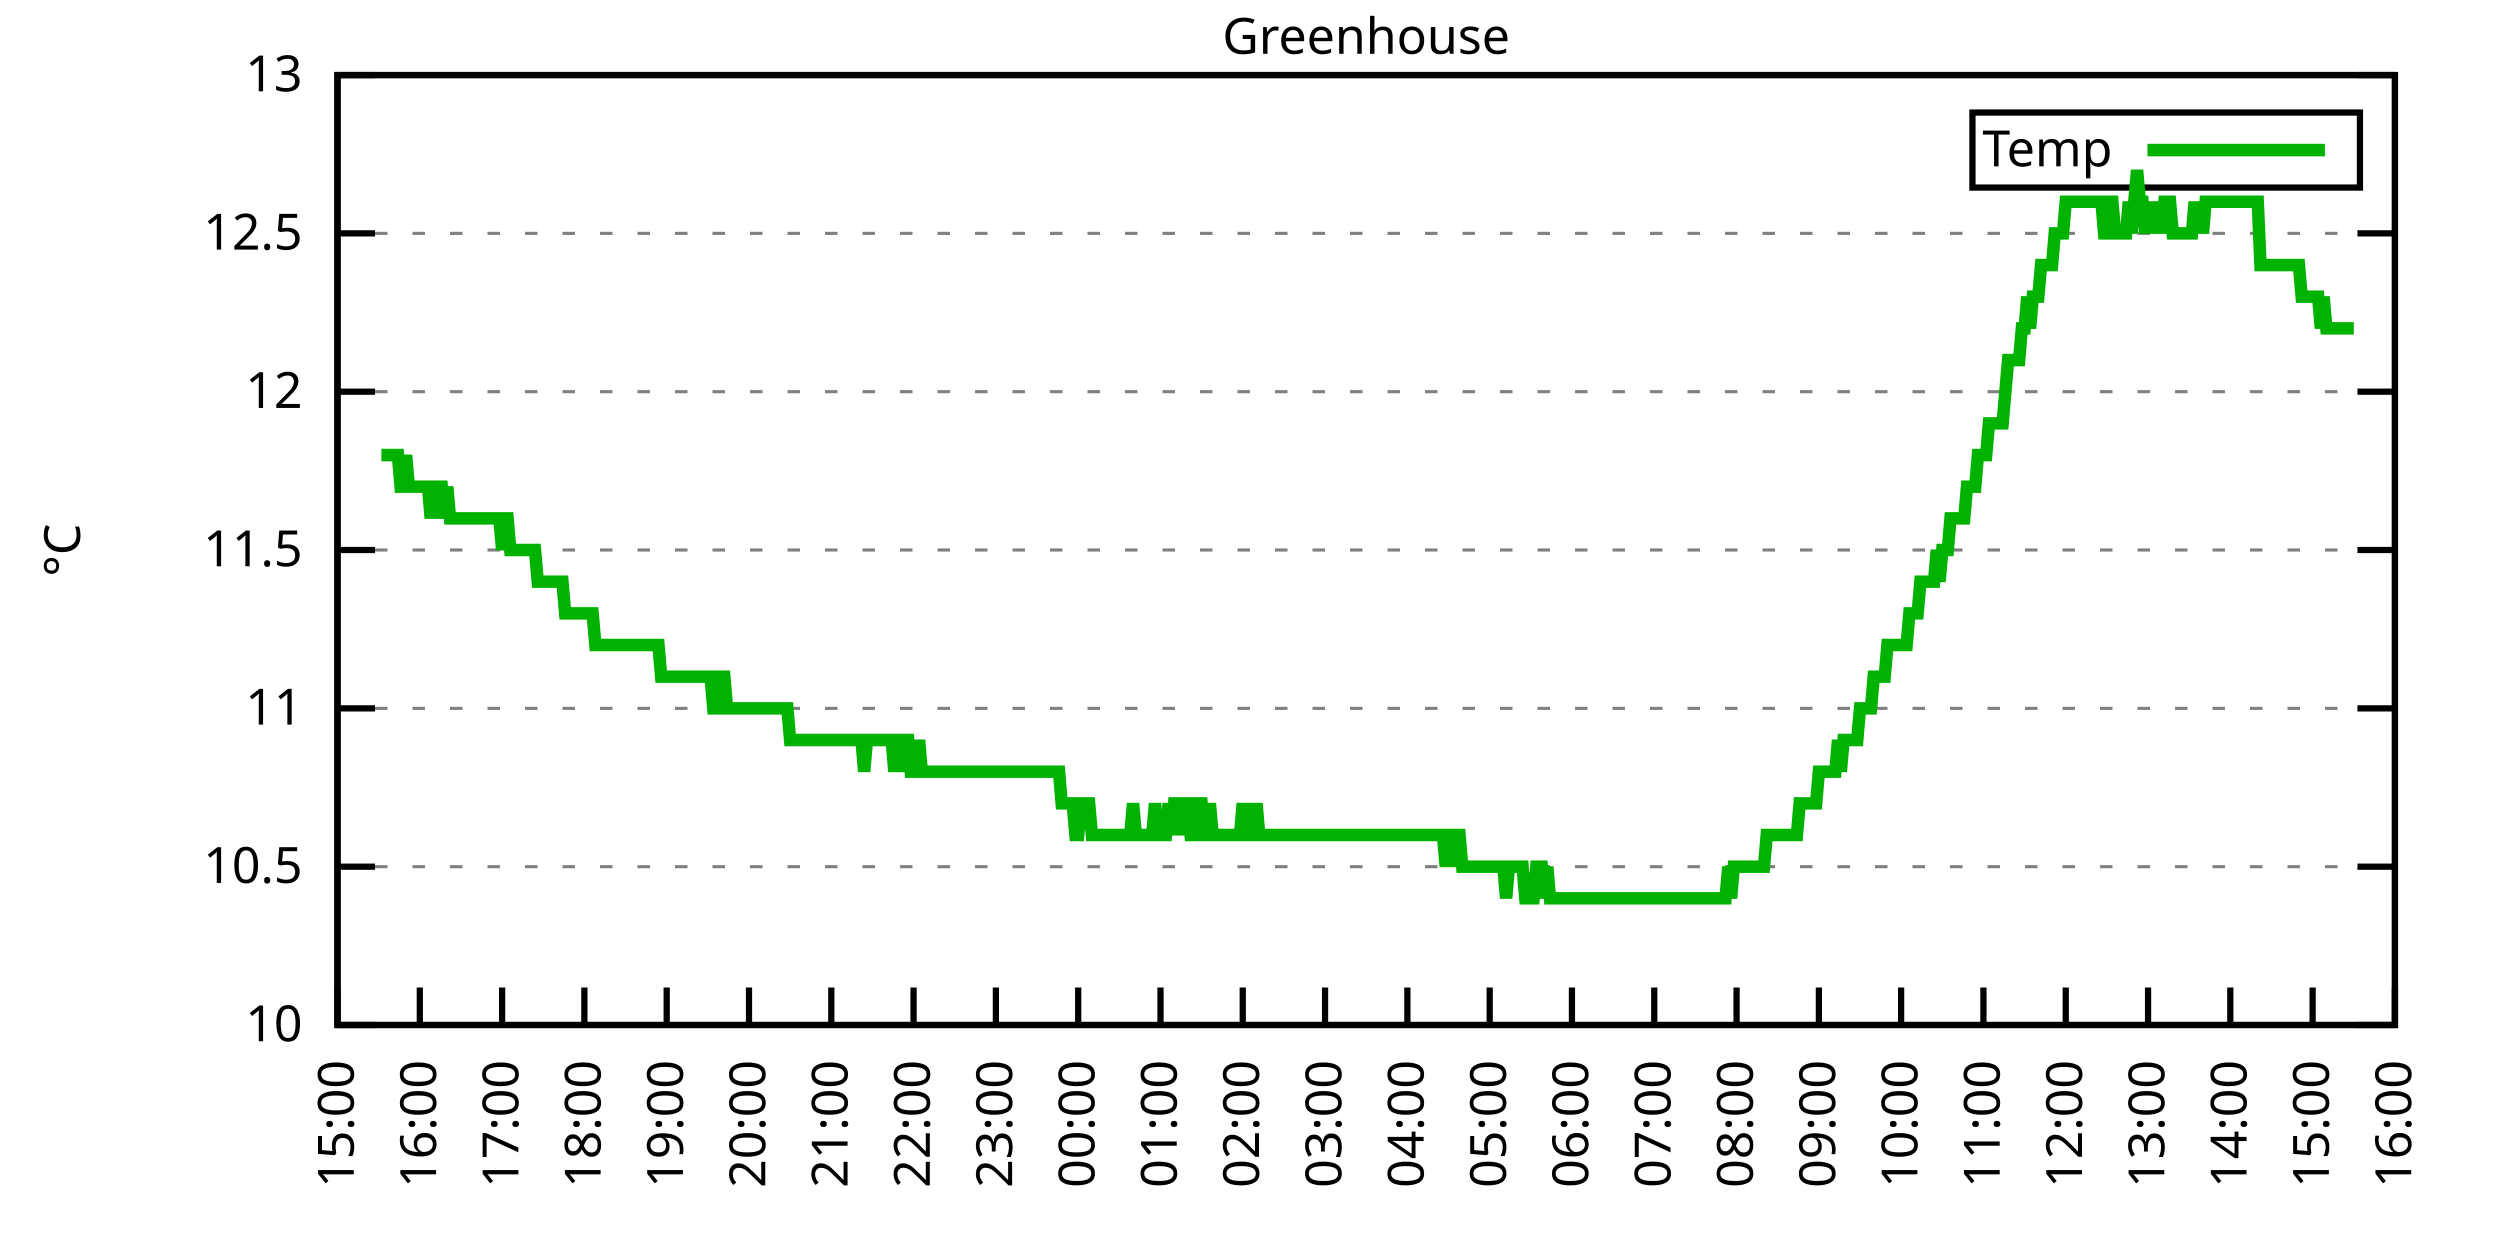
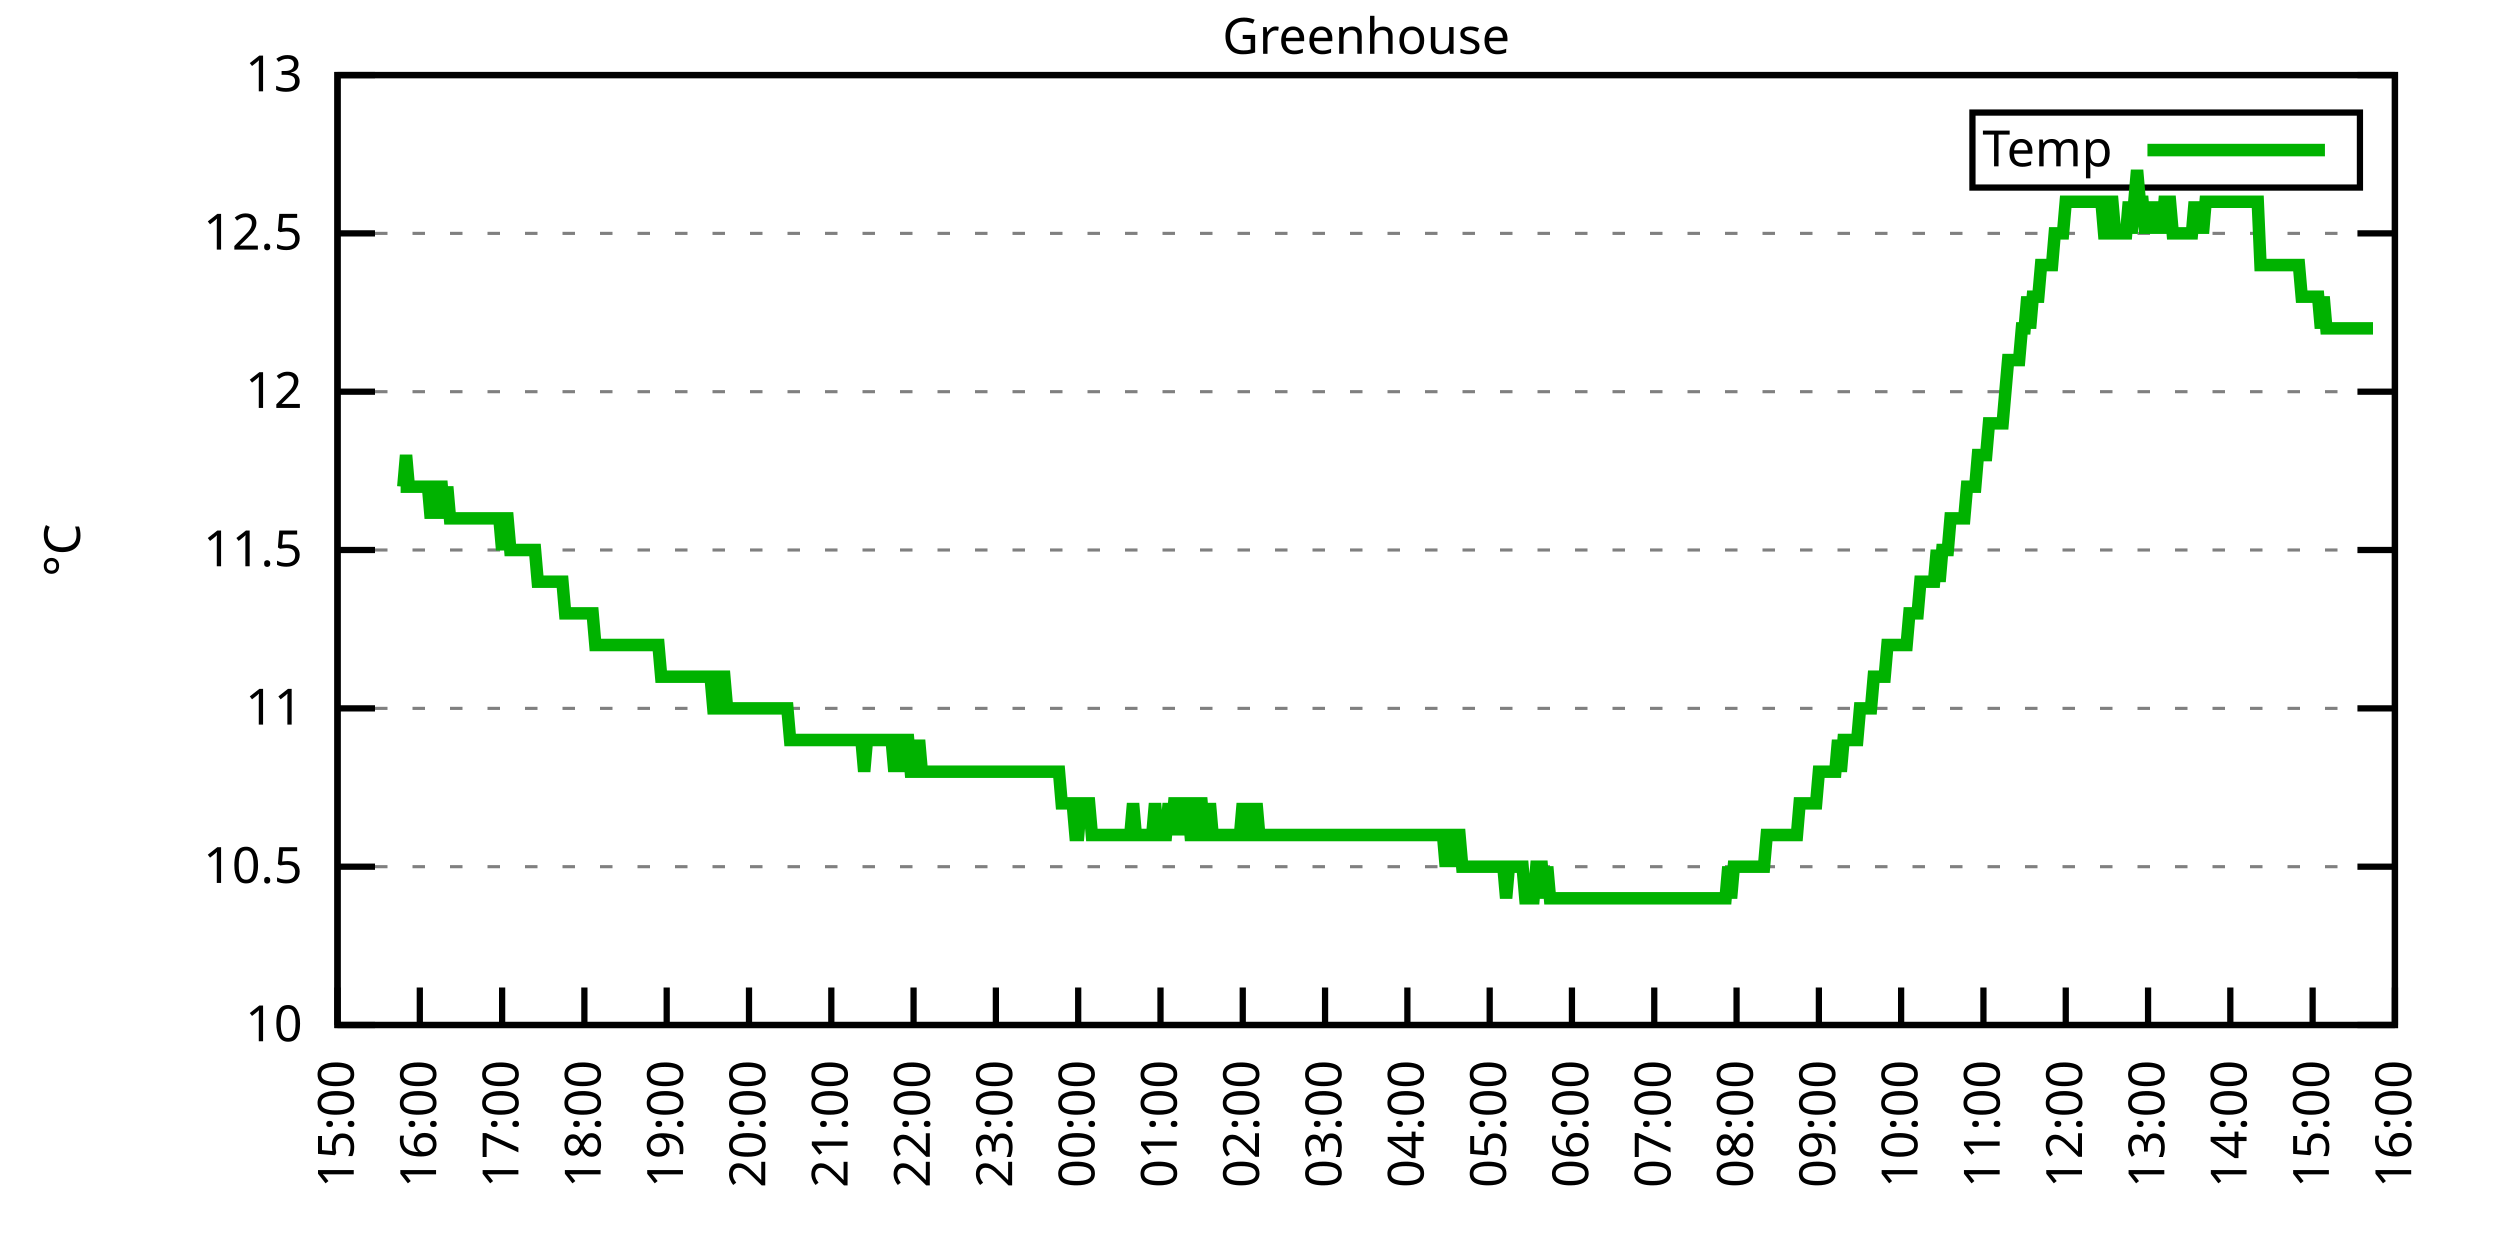
<svg xmlns="http://www.w3.org/2000/svg" xmlns:xlink="http://www.w3.org/1999/xlink" width="400" height="200" viewBox="0 0 400 200">
  <g id="gnuplot_canvas">
    <rect x="0" y="0" width="400" height="200" fill="none" />
    <defs>
      <circle id="gpDot" r="0.5" stroke-width="0.5" stroke="currentColor" />
      <path id="gpPt0" stroke-width="0.333" stroke="currentColor" d="M-1,0 h2 M0,-1 v2" />
      <path id="gpPt1" stroke-width="0.333" stroke="currentColor" d="M-1,-1 L1,1 M1,-1 L-1,1" />
      <path id="gpPt2" stroke-width="0.333" stroke="currentColor" d="M-1,0 L1,0 M0,-1 L0,1 M-1,-1 L1,1 M-1,1 L1,-1" />
      <rect id="gpPt3" stroke-width="0.333" stroke="currentColor" x="-1" y="-1" width="2" height="2" />
      <rect id="gpPt4" stroke-width="0.333" stroke="currentColor" fill="currentColor" x="-1" y="-1" width="2" height="2" />
      <circle id="gpPt5" stroke-width="0.333" stroke="currentColor" cx="0" cy="0" r="1" />
      <use xlink:href="#gpPt5" id="gpPt6" fill="currentColor" stroke="none" />
      <path id="gpPt7" stroke-width="0.333" stroke="currentColor" d="M0,-1.33 L-1.33,0.67 L1.33,0.67 z" />
      <use xlink:href="#gpPt7" id="gpPt8" fill="currentColor" stroke="none" />
      <use xlink:href="#gpPt7" id="gpPt9" stroke="currentColor" transform="rotate(180)" />
      <use xlink:href="#gpPt9" id="gpPt10" fill="currentColor" stroke="none" />
      <use xlink:href="#gpPt3" id="gpPt11" stroke="currentColor" transform="rotate(45)" />
      <use xlink:href="#gpPt11" id="gpPt12" fill="currentColor" stroke="none" />
      <path id="gpPt13" stroke-width="0.333" stroke="currentColor" d="M0,1.330 L1.265,0.411 L0.782,-1.067 L-0.782,-1.076 L-1.265,0.411 z" />
      <use xlink:href="#gpPt13" id="gpPt14" fill="currentColor" stroke="none" />
      <filter id="textbox" filterUnits="objectBoundingBox" x="0" y="0" height="1" width="1">
        <feFlood flood-color="white" flood-opacity="1" result="bgnd" />
        <feComposite in="SourceGraphic" in2="bgnd" operator="atop" />
      </filter>
      <filter id="greybox" filterUnits="objectBoundingBox" x="0" y="0" height="1" width="1">
        <feFlood flood-color="lightgrey" flood-opacity="1" result="grey" />
        <feComposite in="SourceGraphic" in2="grey" operator="atop" />
      </filter>
    </defs>
    <g fill="none" color="white" stroke="currentColor" stroke-width="1.00" stroke-linecap="butt" stroke-linejoin="miter">
</g>
    <g fill="none" color="black" stroke="currentColor" stroke-width="1.00" stroke-linecap="butt" stroke-linejoin="miter">
      <g stroke="none" shape-rendering="crispEdges">
        <polygon fill="rgb(255, 255, 255)" points="54.00,164.00 383.18,164.00 383.18,12.02 54.00,12.02 " />
      </g>
    </g>
    <g fill="none" color="black" stroke="currentColor" stroke-width="1.00" stroke-linecap="butt" stroke-linejoin="miter">
</g>
    <g fill="none" color="black" stroke="black" stroke-width="0.50" stroke-linecap="butt" stroke-linejoin="miter">
</g>
    <g fill="none" color="gray" stroke="currentColor" stroke-width="0.50" stroke-linecap="butt" stroke-linejoin="miter">
      <path stroke="gray" stroke-dasharray="2,4" class="gridline" d="M54.00,164.00 L383.19,164.00  " />
    </g>
    <g fill="none" color="gray" stroke="gray" stroke-width="1.00" stroke-linecap="butt" stroke-linejoin="miter">
</g>
    <g fill="none" color="black" stroke="currentColor" stroke-width="1.00" stroke-linecap="butt" stroke-linejoin="miter">
      <path stroke="black" d="M54.00,164.00 L60.00,164.00 M383.19,164.00 L377.19,164.00  " />
      <g transform="translate(48.40,166.60)" stroke="none" fill="black" font-family="Sans" font-size="8.00" text-anchor="end">
        <text>
          <tspan font-family="Sans"> 10</tspan>
        </text>
      </g>
    </g>
    <g fill="none" color="black" stroke="currentColor" stroke-width="1.00" stroke-linecap="butt" stroke-linejoin="miter">
</g>
    <g fill="none" color="black" stroke="black" stroke-width="0.50" stroke-linecap="butt" stroke-linejoin="miter">
</g>
    <g fill="none" color="gray" stroke="currentColor" stroke-width="0.50" stroke-linecap="butt" stroke-linejoin="miter">
      <path stroke="gray" stroke-dasharray="2,4" class="gridline" d="M54.00,138.67 L383.19,138.67  " />
    </g>
    <g fill="none" color="gray" stroke="gray" stroke-width="1.00" stroke-linecap="butt" stroke-linejoin="miter">
</g>
    <g fill="none" color="black" stroke="currentColor" stroke-width="1.00" stroke-linecap="butt" stroke-linejoin="miter">
      <path stroke="black" d="M54.00,138.67 L60.00,138.67 M383.19,138.67 L377.19,138.67  " />
      <g transform="translate(48.40,141.27)" stroke="none" fill="black" font-family="Sans" font-size="8.00" text-anchor="end">
        <text>
          <tspan font-family="Sans"> 10.5</tspan>
        </text>
      </g>
    </g>
    <g fill="none" color="black" stroke="currentColor" stroke-width="1.00" stroke-linecap="butt" stroke-linejoin="miter">
</g>
    <g fill="none" color="black" stroke="black" stroke-width="0.50" stroke-linecap="butt" stroke-linejoin="miter">
</g>
    <g fill="none" color="gray" stroke="currentColor" stroke-width="0.50" stroke-linecap="butt" stroke-linejoin="miter">
      <path stroke="gray" stroke-dasharray="2,4" class="gridline" d="M54.00,113.34 L383.19,113.34  " />
    </g>
    <g fill="none" color="gray" stroke="gray" stroke-width="1.00" stroke-linecap="butt" stroke-linejoin="miter">
</g>
    <g fill="none" color="black" stroke="currentColor" stroke-width="1.00" stroke-linecap="butt" stroke-linejoin="miter">
      <path stroke="black" d="M54.00,113.34 L60.00,113.34 M383.19,113.34 L377.19,113.34  " />
      <g transform="translate(48.40,115.94)" stroke="none" fill="black" font-family="Sans" font-size="8.00" text-anchor="end">
        <text>
          <tspan font-family="Sans"> 11</tspan>
        </text>
      </g>
    </g>
    <g fill="none" color="black" stroke="currentColor" stroke-width="1.00" stroke-linecap="butt" stroke-linejoin="miter">
</g>
    <g fill="none" color="black" stroke="black" stroke-width="0.50" stroke-linecap="butt" stroke-linejoin="miter">
</g>
    <g fill="none" color="gray" stroke="currentColor" stroke-width="0.50" stroke-linecap="butt" stroke-linejoin="miter">
      <path stroke="gray" stroke-dasharray="2,4" class="gridline" d="M54.00,88.00 L383.19,88.00  " />
    </g>
    <g fill="none" color="gray" stroke="gray" stroke-width="1.00" stroke-linecap="butt" stroke-linejoin="miter">
</g>
    <g fill="none" color="black" stroke="currentColor" stroke-width="1.00" stroke-linecap="butt" stroke-linejoin="miter">
      <path stroke="black" d="M54.00,88.00 L60.00,88.00 M383.19,88.00 L377.19,88.00  " />
      <g transform="translate(48.40,90.60)" stroke="none" fill="black" font-family="Sans" font-size="8.00" text-anchor="end">
        <text>
          <tspan font-family="Sans"> 11.5</tspan>
        </text>
      </g>
    </g>
    <g fill="none" color="black" stroke="currentColor" stroke-width="1.00" stroke-linecap="butt" stroke-linejoin="miter">
</g>
    <g fill="none" color="black" stroke="black" stroke-width="0.50" stroke-linecap="butt" stroke-linejoin="miter">
</g>
    <g fill="none" color="gray" stroke="currentColor" stroke-width="0.50" stroke-linecap="butt" stroke-linejoin="miter">
      <path stroke="gray" stroke-dasharray="2,4" class="gridline" d="M54.00,62.67 L383.19,62.67  " />
    </g>
    <g fill="none" color="gray" stroke="gray" stroke-width="1.00" stroke-linecap="butt" stroke-linejoin="miter">
</g>
    <g fill="none" color="black" stroke="currentColor" stroke-width="1.00" stroke-linecap="butt" stroke-linejoin="miter">
      <path stroke="black" d="M54.00,62.67 L60.00,62.67 M383.19,62.67 L377.19,62.67  " />
      <g transform="translate(48.40,65.27)" stroke="none" fill="black" font-family="Sans" font-size="8.00" text-anchor="end">
        <text>
          <tspan font-family="Sans"> 12</tspan>
        </text>
      </g>
    </g>
    <g fill="none" color="black" stroke="currentColor" stroke-width="1.00" stroke-linecap="butt" stroke-linejoin="miter">
</g>
    <g fill="none" color="black" stroke="black" stroke-width="0.50" stroke-linecap="butt" stroke-linejoin="miter">
</g>
    <g fill="none" color="gray" stroke="currentColor" stroke-width="0.50" stroke-linecap="butt" stroke-linejoin="miter">
      <path stroke="gray" stroke-dasharray="2,4" class="gridline" d="M54.00,37.34 L383.19,37.34  " />
    </g>
    <g fill="none" color="gray" stroke="gray" stroke-width="1.00" stroke-linecap="butt" stroke-linejoin="miter">
</g>
    <g fill="none" color="black" stroke="currentColor" stroke-width="1.00" stroke-linecap="butt" stroke-linejoin="miter">
      <path stroke="black" d="M54.00,37.34 L60.00,37.34 M383.19,37.34 L377.19,37.34  " />
      <g transform="translate(48.40,39.94)" stroke="none" fill="black" font-family="Sans" font-size="8.00" text-anchor="end">
        <text>
          <tspan font-family="Sans"> 12.5</tspan>
        </text>
      </g>
    </g>
    <g fill="none" color="black" stroke="currentColor" stroke-width="1.00" stroke-linecap="butt" stroke-linejoin="miter">
</g>
    <g fill="none" color="black" stroke="black" stroke-width="0.50" stroke-linecap="butt" stroke-linejoin="miter">
</g>
    <g fill="none" color="gray" stroke="currentColor" stroke-width="0.50" stroke-linecap="butt" stroke-linejoin="miter">
      <path stroke="gray" stroke-dasharray="2,4" class="gridline" d="M54.00,12.01 L383.19,12.01  " />
    </g>
    <g fill="none" color="gray" stroke="gray" stroke-width="1.00" stroke-linecap="butt" stroke-linejoin="miter">
</g>
    <g fill="none" color="black" stroke="currentColor" stroke-width="1.00" stroke-linecap="butt" stroke-linejoin="miter">
      <path stroke="black" d="M54.00,12.01 L60.00,12.01 M383.19,12.01 L377.19,12.01  " />
      <g transform="translate(48.40,14.61)" stroke="none" fill="black" font-family="Sans" font-size="8.00" text-anchor="end">
        <text>
          <tspan font-family="Sans"> 13</tspan>
        </text>
      </g>
    </g>
    <g fill="none" color="black" stroke="currentColor" stroke-width="1.00" stroke-linecap="butt" stroke-linejoin="miter">
      <path stroke="black" d="M54.00,164.00 L54.00,158.00  " />
      <g transform="translate(56.60,169.60) rotate(270.00)" stroke="none" fill="black" font-family="Sans" font-size="8.00" text-anchor="end">
        <text>
          <tspan font-family="Sans">15:00</tspan>
        </text>
      </g>
    </g>
    <g fill="none" color="black" stroke="currentColor" stroke-width="1.00" stroke-linecap="butt" stroke-linejoin="miter">
      <path stroke="black" d="M67.17,164.00 L67.17,158.00  " />
      <g transform="translate(69.77,169.60) rotate(270.00)" stroke="none" fill="black" font-family="Sans" font-size="8.00" text-anchor="end">
        <text>
          <tspan font-family="Sans">16:00</tspan>
        </text>
      </g>
    </g>
    <g fill="none" color="black" stroke="currentColor" stroke-width="1.00" stroke-linecap="butt" stroke-linejoin="miter">
      <path stroke="black" d="M80.34,164.00 L80.34,158.00  " />
      <g transform="translate(82.94,169.60) rotate(270.00)" stroke="none" fill="black" font-family="Sans" font-size="8.00" text-anchor="end">
        <text>
          <tspan font-family="Sans">17:00</tspan>
        </text>
      </g>
    </g>
    <g fill="none" color="black" stroke="currentColor" stroke-width="1.00" stroke-linecap="butt" stroke-linejoin="miter">
      <path stroke="black" d="M93.50,164.00 L93.50,158.00  " />
      <g transform="translate(96.10,169.60) rotate(270.00)" stroke="none" fill="black" font-family="Sans" font-size="8.00" text-anchor="end">
        <text>
          <tspan font-family="Sans">18:00</tspan>
        </text>
      </g>
    </g>
    <g fill="none" color="black" stroke="currentColor" stroke-width="1.00" stroke-linecap="butt" stroke-linejoin="miter">
      <path stroke="black" d="M106.67,164.00 L106.67,158.00  " />
      <g transform="translate(109.27,169.60) rotate(270.00)" stroke="none" fill="black" font-family="Sans" font-size="8.00" text-anchor="end">
        <text>
          <tspan font-family="Sans">19:00</tspan>
        </text>
      </g>
    </g>
    <g fill="none" color="black" stroke="currentColor" stroke-width="1.00" stroke-linecap="butt" stroke-linejoin="miter">
      <path stroke="black" d="M119.84,164.00 L119.84,158.00  " />
      <g transform="translate(122.44,169.60) rotate(270.00)" stroke="none" fill="black" font-family="Sans" font-size="8.00" text-anchor="end">
        <text>
          <tspan font-family="Sans">20:00</tspan>
        </text>
      </g>
    </g>
    <g fill="none" color="black" stroke="currentColor" stroke-width="1.00" stroke-linecap="butt" stroke-linejoin="miter">
      <path stroke="black" d="M133.01,164.00 L133.01,158.00  " />
      <g transform="translate(135.61,169.60) rotate(270.00)" stroke="none" fill="black" font-family="Sans" font-size="8.00" text-anchor="end">
        <text>
          <tspan font-family="Sans">21:00</tspan>
        </text>
      </g>
    </g>
    <g fill="none" color="black" stroke="currentColor" stroke-width="1.00" stroke-linecap="butt" stroke-linejoin="miter">
      <path stroke="black" d="M146.17,164.00 L146.17,158.00  " />
      <g transform="translate(148.77,169.60) rotate(270.00)" stroke="none" fill="black" font-family="Sans" font-size="8.00" text-anchor="end">
        <text>
          <tspan font-family="Sans">22:00</tspan>
        </text>
      </g>
    </g>
    <g fill="none" color="black" stroke="currentColor" stroke-width="1.00" stroke-linecap="butt" stroke-linejoin="miter">
      <path stroke="black" d="M159.34,164.00 L159.34,158.00  " />
      <g transform="translate(161.94,169.60) rotate(270.00)" stroke="none" fill="black" font-family="Sans" font-size="8.00" text-anchor="end">
        <text>
          <tspan font-family="Sans">23:00</tspan>
        </text>
      </g>
    </g>
    <g fill="none" color="black" stroke="currentColor" stroke-width="1.00" stroke-linecap="butt" stroke-linejoin="miter">
      <path stroke="black" d="M172.51,164.00 L172.51,158.00  " />
      <g transform="translate(175.11,169.60) rotate(270.00)" stroke="none" fill="black" font-family="Sans" font-size="8.00" text-anchor="end">
        <text>
          <tspan font-family="Sans">00:00</tspan>
        </text>
      </g>
    </g>
    <g fill="none" color="black" stroke="currentColor" stroke-width="1.00" stroke-linecap="butt" stroke-linejoin="miter">
      <path stroke="black" d="M185.68,164.00 L185.68,158.00  " />
      <g transform="translate(188.28,169.60) rotate(270.00)" stroke="none" fill="black" font-family="Sans" font-size="8.00" text-anchor="end">
        <text>
          <tspan font-family="Sans">01:00</tspan>
        </text>
      </g>
    </g>
    <g fill="none" color="black" stroke="currentColor" stroke-width="1.00" stroke-linecap="butt" stroke-linejoin="miter">
      <path stroke="black" d="M198.84,164.00 L198.84,158.00  " />
      <g transform="translate(201.44,169.60) rotate(270.00)" stroke="none" fill="black" font-family="Sans" font-size="8.00" text-anchor="end">
        <text>
          <tspan font-family="Sans">02:00</tspan>
        </text>
      </g>
    </g>
    <g fill="none" color="black" stroke="currentColor" stroke-width="1.00" stroke-linecap="butt" stroke-linejoin="miter">
      <path stroke="black" d="M212.01,164.00 L212.01,158.00  " />
      <g transform="translate(214.61,169.60) rotate(270.00)" stroke="none" fill="black" font-family="Sans" font-size="8.00" text-anchor="end">
        <text>
          <tspan font-family="Sans">03:00</tspan>
        </text>
      </g>
    </g>
    <g fill="none" color="black" stroke="currentColor" stroke-width="1.00" stroke-linecap="butt" stroke-linejoin="miter">
      <path stroke="black" d="M225.18,164.00 L225.18,158.00  " />
      <g transform="translate(227.78,169.60) rotate(270.00)" stroke="none" fill="black" font-family="Sans" font-size="8.00" text-anchor="end">
        <text>
          <tspan font-family="Sans">04:00</tspan>
        </text>
      </g>
    </g>
    <g fill="none" color="black" stroke="currentColor" stroke-width="1.00" stroke-linecap="butt" stroke-linejoin="miter">
      <path stroke="black" d="M238.35,164.00 L238.35,158.00  " />
      <g transform="translate(240.95,169.60) rotate(270.00)" stroke="none" fill="black" font-family="Sans" font-size="8.00" text-anchor="end">
        <text>
          <tspan font-family="Sans">05:00</tspan>
        </text>
      </g>
    </g>
    <g fill="none" color="black" stroke="currentColor" stroke-width="1.00" stroke-linecap="butt" stroke-linejoin="miter">
      <path stroke="black" d="M251.51,164.00 L251.51,158.00  " />
      <g transform="translate(254.11,169.60) rotate(270.00)" stroke="none" fill="black" font-family="Sans" font-size="8.00" text-anchor="end">
        <text>
          <tspan font-family="Sans">06:00</tspan>
        </text>
      </g>
    </g>
    <g fill="none" color="black" stroke="currentColor" stroke-width="1.00" stroke-linecap="butt" stroke-linejoin="miter">
      <path stroke="black" d="M264.68,164.00 L264.68,158.00  " />
      <g transform="translate(267.28,169.60) rotate(270.00)" stroke="none" fill="black" font-family="Sans" font-size="8.00" text-anchor="end">
        <text>
          <tspan font-family="Sans">07:00</tspan>
        </text>
      </g>
    </g>
    <g fill="none" color="black" stroke="currentColor" stroke-width="1.00" stroke-linecap="butt" stroke-linejoin="miter">
      <path stroke="black" d="M277.85,164.00 L277.85,158.00  " />
      <g transform="translate(280.45,169.60) rotate(270.00)" stroke="none" fill="black" font-family="Sans" font-size="8.00" text-anchor="end">
        <text>
          <tspan font-family="Sans">08:00</tspan>
        </text>
      </g>
    </g>
    <g fill="none" color="black" stroke="currentColor" stroke-width="1.00" stroke-linecap="butt" stroke-linejoin="miter">
      <path stroke="black" d="M291.02,164.00 L291.02,158.00  " />
      <g transform="translate(293.62,169.60) rotate(270.00)" stroke="none" fill="black" font-family="Sans" font-size="8.00" text-anchor="end">
        <text>
          <tspan font-family="Sans">09:00</tspan>
        </text>
      </g>
    </g>
    <g fill="none" color="black" stroke="currentColor" stroke-width="1.00" stroke-linecap="butt" stroke-linejoin="miter">
      <path stroke="black" d="M304.18,164.00 L304.18,158.00  " />
      <g transform="translate(306.78,169.60) rotate(270.00)" stroke="none" fill="black" font-family="Sans" font-size="8.00" text-anchor="end">
        <text>
          <tspan font-family="Sans">10:00</tspan>
        </text>
      </g>
    </g>
    <g fill="none" color="black" stroke="currentColor" stroke-width="1.00" stroke-linecap="butt" stroke-linejoin="miter">
      <path stroke="black" d="M317.35,164.00 L317.35,158.00  " />
      <g transform="translate(319.95,169.60) rotate(270.00)" stroke="none" fill="black" font-family="Sans" font-size="8.00" text-anchor="end">
        <text>
          <tspan font-family="Sans">11:00</tspan>
        </text>
      </g>
    </g>
    <g fill="none" color="black" stroke="currentColor" stroke-width="1.00" stroke-linecap="butt" stroke-linejoin="miter">
      <path stroke="black" d="M330.52,164.00 L330.52,158.00  " />
      <g transform="translate(333.12,169.60) rotate(270.00)" stroke="none" fill="black" font-family="Sans" font-size="8.00" text-anchor="end">
        <text>
          <tspan font-family="Sans">12:00</tspan>
        </text>
      </g>
    </g>
    <g fill="none" color="black" stroke="currentColor" stroke-width="1.00" stroke-linecap="butt" stroke-linejoin="miter">
      <path stroke="black" d="M343.69,164.00 L343.69,158.00  " />
      <g transform="translate(346.29,169.60) rotate(270.00)" stroke="none" fill="black" font-family="Sans" font-size="8.00" text-anchor="end">
        <text>
          <tspan font-family="Sans">13:00</tspan>
        </text>
      </g>
    </g>
    <g fill="none" color="black" stroke="currentColor" stroke-width="1.00" stroke-linecap="butt" stroke-linejoin="miter">
      <path stroke="black" d="M356.85,164.00 L356.85,158.00  " />
      <g transform="translate(359.45,169.60) rotate(270.00)" stroke="none" fill="black" font-family="Sans" font-size="8.00" text-anchor="end">
        <text>
          <tspan font-family="Sans">14:00</tspan>
        </text>
      </g>
    </g>
    <g fill="none" color="black" stroke="currentColor" stroke-width="1.00" stroke-linecap="butt" stroke-linejoin="miter">
      <path stroke="black" d="M370.02,164.00 L370.02,158.00  " />
      <g transform="translate(372.62,169.60) rotate(270.00)" stroke="none" fill="black" font-family="Sans" font-size="8.00" text-anchor="end">
        <text>
          <tspan font-family="Sans">15:00</tspan>
        </text>
      </g>
    </g>
    <g fill="none" color="black" stroke="currentColor" stroke-width="1.00" stroke-linecap="butt" stroke-linejoin="miter">
      <path stroke="black" d="M383.19,164.00 L383.19,158.00  " />
      <g transform="translate(385.79,169.60) rotate(270.00)" stroke="none" fill="black" font-family="Sans" font-size="8.00" text-anchor="end">
        <text>
          <tspan font-family="Sans">16:00</tspan>
        </text>
      </g>
    </g>
    <g fill="none" color="black" stroke="currentColor" stroke-width="1.00" stroke-linecap="butt" stroke-linejoin="miter">
</g>
    <g fill="none" color="black" stroke="currentColor" stroke-width="1.00" stroke-linecap="butt" stroke-linejoin="miter">
      <path stroke="black" d="M54.00,12.01 L54.00,164.00 L383.19,164.00 L383.19,12.01 L54.00,12.01 Z  " />
    </g>
    <g fill="none" color="black" stroke="currentColor" stroke-width="1.00" stroke-linecap="butt" stroke-linejoin="miter">
</g>
    <g fill="none" color="black" stroke="currentColor" stroke-width="1.00" stroke-linecap="butt" stroke-linejoin="miter">
      <path stroke="black" d="M315.59,30.01 L315.59,18.01 L377.59,18.01 L377.59,30.01 L315.59,30.01 Z  " />
    </g>
    <g id="Greenhouse_plot_1">
      <g fill="none" color="white" stroke="black" stroke-width="2.00" stroke-linecap="butt" stroke-linejoin="miter">
</g>
      <g fill="none" color="black" stroke="currentColor" stroke-width="2.00" stroke-linecap="butt" stroke-linejoin="miter">
        <g transform="translate(337.99,26.61)" stroke="none" fill="black" font-family="Sans" font-size="8.00" text-anchor="end">
          <text>
            <tspan font-family="Sans">Temp</tspan>
          </text>
        </g>
      </g>
      <g fill="none" color="black" stroke="currentColor" stroke-width="2.00" stroke-linecap="butt" stroke-linejoin="miter">
-         <path stroke="rgb(  0, 178,   0)" d="M343.59,24.01 L371.99,24.01 M61.02,72.81 L61.46,72.81 L61.90,72.81 L62.34,72.81 L62.78,72.81 L63.22,72.81   L63.66,72.81 L64.10,77.87 L64.53,77.87 L64.97,72.81 L65.41,77.87 L65.85,77.87 L66.29,77.87 L66.73,77.87   L67.17,77.87 L67.61,77.87 L68.05,77.87 L68.48,77.87 L68.92,82.94 L69.36,77.87 L69.80,82.94 L70.24,77.87   L70.68,77.87 L71.12,82.94 L71.56,77.87 L72.00,82.94 L72.43,82.94 L72.87,82.94 L73.31,82.94 L73.75,82.94   L74.19,82.94 L74.63,82.94 L75.07,82.94 L75.51,82.94 L75.95,82.94 L76.38,82.94 L76.82,82.94 L77.26,82.94   L77.70,82.94 L78.14,82.94 L78.58,82.94 L79.02,82.94 L79.46,82.94 L79.90,82.94 L80.34,88.00 L80.77,82.94   L81.21,82.94 L81.65,88.00 L82.09,88.00 L82.53,88.00 L82.97,88.00 L83.41,88.00 L83.85,88.00 L84.29,88.00   L84.72,88.00 L85.16,88.00 L85.60,88.00 L86.04,93.07 L86.48,93.07 L86.92,93.07 L87.36,93.07 L87.80,93.07   L88.24,93.07 L88.67,93.07 L89.11,93.07 L89.55,93.07 L89.99,93.07 L90.43,98.14 L90.87,98.14 L91.31,98.14   L91.75,98.14 L92.19,98.14 L92.62,98.14 L93.06,98.14 L93.50,98.14 L93.94,98.14 L94.38,98.14 L94.82,98.14   L95.26,103.20 L95.70,103.20 L96.14,103.20 L96.58,103.20 L97.01,103.20 L97.45,103.20 L97.89,103.20 L98.33,103.20   L98.77,103.20 L99.21,103.20 L99.65,103.20 L100.09,103.20 L100.53,103.20 L100.96,103.20 L101.40,103.20 L101.84,103.20   L102.28,103.20 L102.72,103.20 L103.16,103.20 L103.60,103.20 L104.04,103.20 L104.48,103.20 L104.91,103.20 L105.35,103.20   L105.79,108.27 L106.23,108.27 L106.67,108.27 L107.11,108.27 L107.55,108.27 L107.99,108.27 L108.43,108.27 L108.87,108.27   L109.30,108.27 L109.74,108.27 L110.18,108.27 L110.62,108.27 L111.06,108.27 L111.50,108.27 L111.94,108.27 L112.38,108.27   L112.82,108.27 L113.25,108.27 L113.69,108.27 L114.13,113.34 L114.57,113.34 L115.01,113.34 L115.45,108.27 L115.89,108.27   L116.33,113.34 L116.77,113.34 L117.20,113.34 L117.64,113.34 L118.08,113.34 L118.52,113.34 L118.96,113.34 L119.40,113.34   L119.84,113.34 L120.28,113.34 L120.72,113.34 L121.15,113.34 L121.59,113.34 L122.03,113.34 L122.47,113.34 L122.91,113.34   L123.35,113.34 L123.79,113.34 L124.23,113.34 L124.67,113.34 L125.11,113.34 L125.54,113.34 L125.98,113.34 L126.42,118.40   L126.86,118.40 L127.30,118.40 L127.74,118.40 L128.18,118.40 L128.62,118.40 L129.06,118.40 L129.49,118.40 L129.93,118.40   L130.37,118.40 L130.81,118.40 L131.25,118.40 L131.69,118.40 L132.13,118.40 L132.57,118.40 L133.01,118.40 L133.44,118.40   L133.88,118.40 L134.32,118.40 L134.76,118.40 L135.20,118.40 L135.64,118.40 L136.08,118.40 L136.52,118.40 L136.96,118.40   L137.39,118.40 L137.83,118.40 L138.27,123.47 L138.71,118.40 L139.15,118.40 L139.59,118.40 L140.03,118.40 L140.47,118.40   L140.91,118.40 L141.35,118.40 L141.78,118.40 L142.22,118.40 L142.66,118.40 L143.10,123.47 L143.54,118.40 L143.98,118.40   L144.42,123.47 L144.86,118.40 L145.30,118.40 L145.73,123.47 L146.17,123.47 L146.61,123.47 L147.05,118.40 L147.49,123.47   L147.93,123.47 L148.37,123.47 L148.81,123.47 L149.25,123.47 L149.68,123.47 L150.12,123.47 L150.56,123.47 L151.00,123.47   L151.44,123.47 L151.88,123.47 L152.32,123.47 L152.76,123.47 L153.20,123.47 L153.63,123.47 L154.07,123.47 L154.51,123.47   L154.95,123.47 L155.39,123.47 L155.83,123.47 L156.27,123.47 L156.71,123.47 L157.15,123.47 L157.59,123.47 L158.02,123.47   L158.46,123.47 L158.90,123.47 L159.34,123.47 L159.78,123.47 L160.22,123.47 L160.66,123.47 L161.10,123.47 L161.54,123.47   L161.97,123.47 L162.41,123.47 L162.85,123.47 L163.29,123.47 L163.73,123.47 L164.17,123.47 L164.61,123.47 L165.05,123.47   L165.49,123.47 L165.92,123.47 L166.36,123.47 L166.80,123.47 L167.24,123.47 L167.68,123.47 L168.12,123.47 L168.56,123.47   L169.00,123.47 L169.44,123.47 L169.87,128.54 L170.31,128.54 L170.75,128.54 L171.19,128.54 L171.63,128.54 L172.07,133.60   L172.51,133.60 L172.95,128.54 L173.39,128.54 L173.83,128.54 L174.26,128.54 L174.70,133.60 L175.14,133.60 L175.58,133.60   L176.02,133.60 L176.46,133.60 L176.90,133.60 L177.34,133.60 L177.78,133.60 L178.21,133.60 L178.65,133.60 L179.09,133.60   L179.53,133.60 L179.97,133.60 L180.41,133.60 L180.85,133.60 L181.29,128.54 L181.73,133.60 L182.16,133.60 L182.60,133.60   L183.04,133.60 L183.48,133.60 L183.92,133.60 L184.36,133.60 L184.80,128.54 L185.24,133.60 L185.68,133.60 L186.11,133.60   L186.55,133.60 L186.99,128.54 L187.43,133.60 L187.87,128.54 L188.31,128.54 L188.75,128.54 L189.19,133.60 L189.63,128.54   L190.07,128.54 L190.50,133.60 L190.94,133.60 L191.38,133.60 L191.82,128.54 L192.26,128.54 L192.70,133.60 L193.14,133.60   L193.58,128.54 L194.02,133.60 L194.45,133.60 L194.89,133.60 L195.33,133.60 L195.77,133.60 L196.21,133.60 L196.65,133.60   L197.09,133.60 L197.53,133.60 L197.97,133.60 L198.40,133.60 L198.84,128.54 L199.28,133.60 L199.72,133.60 L200.16,128.54   L200.60,133.60 L201.04,128.54 L201.48,133.60 L201.92,133.60 L202.35,133.60 L202.79,133.60 L203.23,133.60 L203.67,133.60   L204.11,133.60 L204.55,133.60 L204.99,133.60 L205.43,133.60 L205.87,133.60 L206.31,133.60 L206.74,133.60 L207.18,133.60   L207.62,133.60 L208.06,133.60 L208.50,133.60 L208.94,133.60 L209.38,133.60 L209.82,133.60 L210.26,133.60 L210.69,133.60   L211.13,133.60 L211.57,133.60 L212.01,133.60 L212.45,133.60 L212.89,133.60 L213.33,133.60 L213.77,133.60 L214.21,133.60   L214.64,133.60 L215.08,133.60 L215.52,133.60 L215.96,133.60 L216.40,133.60 L216.84,133.60 L217.28,133.60 L217.72,133.60   L218.16,133.60 L218.60,133.60 L219.03,133.60 L219.47,133.60 L219.91,133.60 L220.35,133.60 L220.79,133.60 L221.23,133.60   L221.67,133.60 L222.11,133.60 L222.55,133.60 L222.98,133.60 L223.42,133.60 L223.86,133.60 L224.30,133.60 L224.74,133.60   L225.18,133.60 L225.62,133.60 L226.06,133.60 L226.50,133.60 L226.93,133.60 L227.37,133.60 L227.81,133.60 L228.25,133.60   L228.69,133.60 L229.13,133.60 L229.57,133.60 L230.01,133.60 L230.45,133.60 L230.88,133.60 L231.32,138.67 L231.76,133.60   L232.20,138.67 L232.64,133.60 L233.08,133.60 L233.52,133.60 L233.96,138.67 L234.40,138.67 L234.84,138.67 L235.27,138.67   L235.71,138.67 L236.15,138.67 L236.59,138.67 L237.03,138.67 L237.47,138.67 L237.91,138.67 L238.35,138.67 L238.79,138.67   L239.22,138.67 L239.66,138.67 L240.10,138.67 L240.54,138.67 L240.98,143.73 L241.42,138.67 L241.86,138.67 L242.30,138.67   L242.74,138.67 L243.17,138.67 L243.61,138.67 L244.05,143.73 L244.49,143.73 L244.93,143.73 L245.37,143.73 L245.81,138.67   L246.25,138.67 L246.69,138.67 L247.12,143.73 L247.56,138.67 L248.00,143.73 L248.44,143.73 L248.88,143.73 L249.32,143.73   L249.76,143.73 L250.20,143.73 L250.64,143.73 L251.08,143.73 L251.51,143.73 L251.95,143.73 L252.39,143.73 L252.83,143.73   L253.27,143.73 L253.71,143.73 L254.15,143.73 L254.59,143.73 L255.03,143.73 L255.46,143.73 L255.90,143.73 L256.34,143.73   L256.78,143.73 L257.22,143.73 L257.66,143.73 L258.10,143.73 L258.54,143.73 L258.98,143.73 L259.41,143.73 L259.85,143.73   L260.29,143.73 L260.73,143.73 L261.17,143.73 L261.61,143.73 L262.05,143.73 L262.49,143.73 L262.93,143.73 L263.36,143.73   L263.80,143.73 L264.24,143.73 L264.68,143.73 L265.12,143.73 L265.56,143.73 L266.00,143.73 L266.44,143.73 L266.88,143.73   L267.32,143.73 L267.75,143.73 L268.19,143.73 L268.63,143.73 L269.07,143.73 L269.51,143.73 L269.95,143.73 L270.39,143.73   L270.83,143.73 L271.27,143.73 L271.70,143.73 L272.14,143.73 L272.58,143.73 L273.02,143.73 L273.46,143.73 L273.90,143.73   L274.34,143.73 L274.78,143.73 L275.22,143.73 L275.65,143.73 L276.09,143.73 L276.53,138.67 L276.97,143.73 L277.41,138.67   L277.85,138.67 L278.29,138.67 L278.73,138.67 L279.17,138.67 L279.60,138.67 L280.04,138.67 L280.48,138.67 L280.92,138.67   L281.36,138.67 L281.80,138.67 L282.24,138.67 L282.68,133.60 L283.12,133.60 L283.56,133.60 L283.99,133.60 L284.43,133.60   L284.87,133.60 L285.31,133.60 L285.75,133.60 L286.19,133.60 L286.63,133.60 L287.07,133.60 L287.51,133.60 L287.94,128.54   L288.38,128.54 L288.82,128.54 L289.26,128.54 L289.70,128.54 L290.14,128.54 L290.58,128.54 L291.02,123.47 L291.46,123.47   L291.89,123.47 L292.33,123.47 L292.77,123.47 L293.21,123.47 L293.65,123.47 L294.09,118.40 L294.53,123.47 L294.97,118.40   L295.41,118.40 L295.84,118.40 L296.28,118.40 L296.72,118.40 L297.16,118.40 L297.60,113.34 L298.04,113.34 L298.48,113.34   L298.92,113.34 L299.36,113.34 L299.80,108.27 L300.23,108.27 L300.67,108.27 L301.11,108.27 L301.55,108.27 L301.99,103.20   L302.43,103.20 L302.87,103.20 L303.31,103.20 L303.75,103.20 L304.18,103.20 L304.62,103.20 L305.06,103.20 L305.50,98.14   L305.94,98.14 L306.38,98.14 L306.82,98.14 L307.26,93.07 L307.70,93.07 L308.13,93.07 L308.57,93.07 L309.01,93.07   L309.45,93.07 L309.89,88.00 L310.33,93.07 L310.77,88.00 L311.21,88.00 L311.65,88.00 L312.08,82.94 L312.52,82.94   L312.96,82.94 L313.40,82.94 L313.84,82.94 L314.28,82.94 L314.72,77.87 L315.16,77.87 L315.60,77.87 L316.04,77.87   L316.47,72.81 L316.91,72.81 L317.35,72.81 L317.79,72.81 L318.23,67.74 L318.67,67.74 L319.11,67.74 L319.55,67.74   L319.99,67.74 L320.42,67.74 L320.86,62.67 L321.30,57.61 L321.74,57.61 L322.18,57.61 L322.62,57.61 L323.06,57.61   L323.50,52.54 L323.94,52.54 L324.37,47.47 L324.81,52.54 L325.25,47.47 L325.69,47.47 L326.13,47.47 L326.57,42.41   L327.01,42.41 L327.45,42.41 L327.89,42.41 L328.33,42.41 L328.76,37.34 L329.20,37.34 L329.64,37.34 L330.08,37.34   L330.52,32.28 L330.96,32.28 L331.40,32.28 L331.84,32.28 L332.28,32.28 L332.71,32.28 L333.15,32.28 L333.59,32.28   L334.03,32.28 L334.47,32.28 L334.91,32.28 L335.35,32.28 L335.79,32.28 L336.23,32.28 L336.66,37.34 L337.10,37.34   L337.54,32.28 L337.98,32.28 L338.42,37.34 L338.86,37.34 L339.30,37.34 L339.74,37.34 L340.18,37.34 L340.61,32.28   L341.05,37.34 L341.49,32.28 L341.93,27.21 L342.37,32.28 L342.81,32.28 L343.25,37.34 L343.69,32.28 L344.13,37.34   L344.57,32.28 L345.00,37.34 L345.44,32.28 L345.88,37.34 L346.32,32.28 L346.76,32.28 L347.20,32.28 L347.64,37.34   L348.08,37.34 L348.52,37.34 L348.95,37.34 L349.39,37.34 L349.83,37.34 L350.27,37.34 L350.71,37.34 L351.15,32.28   L351.59,37.34 L352.03,32.28 L352.47,37.34 L352.90,32.28 L353.34,32.28 L353.78,32.28 L354.22,32.28 L354.66,32.28   L355.10,32.28 L355.54,32.28 L355.98,32.28 L356.42,32.28 L356.85,32.28 L357.29,32.28 L357.73,32.28 L358.17,32.28   L358.61,32.28 L359.05,32.28 L359.49,32.28 L359.93,32.28 L360.37,32.28 L360.81,32.28 L361.24,32.28 L361.68,42.41   L362.12,42.41 L362.56,42.41 L363.00,42.41 L363.44,42.41 L363.88,42.41 L364.32,42.41 L364.76,42.41 L365.19,42.41   L365.63,42.41 L366.07,42.41 L366.51,42.41 L366.95,42.41 L367.39,42.41 L367.83,42.41 L368.27,47.47 L368.71,47.47   L369.14,47.47 L369.58,47.47 L370.02,47.47 L370.46,47.47 L370.90,47.47 L371.34,52.54 L371.78,47.47 L372.22,52.54   L372.66,52.54 L373.09,52.54 L373.53,52.54 L373.97,52.54 L374.41,52.54 L374.85,52.54 L375.29,52.54 L375.73,52.54   L376.17,52.54 L376.61,52.54  " />
+         <path stroke="rgb(  0, 178,   0)" d="M343.59,24.01 L371.99,24.01 M64.10,77.87 L64.53,77.87 L64.97,72.81 L65.41,77.87 L65.85,77.87 L66.29,77.87   L66.73,77.87 L67.17,77.87 L67.61,77.87 L68.05,77.87 L68.48,77.87 L68.92,82.94 L69.36,77.87 L69.80,82.94   L70.24,77.87 L70.68,77.87 L71.12,82.94 L71.56,77.87 L72.00,82.94 L72.43,82.94 L72.87,82.94 L73.31,82.94   L73.75,82.94 L74.19,82.94 L74.63,82.94 L75.07,82.94 L75.51,82.94 L75.95,82.94 L76.38,82.94 L76.82,82.94   L77.26,82.94 L77.70,82.94 L78.14,82.94 L78.58,82.94 L79.02,82.94 L79.46,82.94 L79.90,82.94 L80.34,88.00   L80.77,82.94 L81.21,82.94 L81.65,88.00 L82.09,88.00 L82.53,88.00 L82.97,88.00 L83.41,88.00 L83.85,88.00   L84.29,88.00 L84.72,88.00 L85.16,88.00 L85.60,88.00 L86.04,93.07 L86.48,93.07 L86.92,93.07 L87.36,93.07   L87.80,93.07 L88.24,93.07 L88.67,93.07 L89.11,93.07 L89.55,93.07 L89.99,93.07 L90.43,98.14 L90.87,98.14   L91.31,98.14 L91.75,98.14 L92.19,98.14 L92.62,98.14 L93.06,98.14 L93.50,98.14 L93.94,98.14 L94.38,98.14   L94.82,98.14 L95.26,103.20 L95.70,103.20 L96.14,103.20 L96.58,103.20 L97.01,103.20 L97.45,103.20 L97.89,103.20   L98.33,103.20 L98.77,103.20 L99.21,103.20 L99.65,103.20 L100.09,103.20 L100.53,103.20 L100.96,103.20 L101.40,103.20   L101.84,103.20 L102.28,103.20 L102.72,103.20 L103.16,103.20 L103.60,103.20 L104.04,103.20 L104.48,103.20 L104.91,103.20   L105.35,103.20 L105.79,108.27 L106.23,108.27 L106.67,108.27 L107.11,108.27 L107.55,108.27 L107.99,108.27 L108.43,108.27   L108.87,108.27 L109.30,108.27 L109.74,108.27 L110.18,108.27 L110.62,108.27 L111.06,108.27 L111.50,108.27 L111.94,108.27   L112.38,108.27 L112.82,108.27 L113.25,108.27 L113.69,108.27 L114.13,113.34 L114.57,113.34 L115.01,113.34 L115.45,108.27   L115.89,108.27 L116.33,113.34 L116.77,113.34 L117.20,113.34 L117.64,113.34 L118.08,113.34 L118.52,113.34 L118.96,113.34   L119.40,113.34 L119.84,113.34 L120.28,113.34 L120.72,113.34 L121.15,113.34 L121.59,113.34 L122.03,113.34 L122.47,113.34   L122.91,113.34 L123.35,113.34 L123.79,113.34 L124.23,113.34 L124.67,113.34 L125.11,113.34 L125.54,113.34 L125.98,113.34   L126.42,118.40 L126.86,118.40 L127.30,118.40 L127.74,118.40 L128.18,118.40 L128.62,118.40 L129.06,118.40 L129.49,118.40   L129.93,118.40 L130.37,118.40 L130.81,118.40 L131.25,118.40 L131.69,118.40 L132.13,118.40 L132.57,118.40 L133.01,118.40   L133.44,118.40 L133.88,118.40 L134.32,118.40 L134.76,118.40 L135.20,118.40 L135.64,118.40 L136.08,118.40 L136.52,118.40   L136.96,118.40 L137.39,118.40 L137.83,118.40 L138.27,123.47 L138.71,118.40 L139.15,118.40 L139.59,118.40 L140.03,118.40   L140.47,118.40 L140.91,118.40 L141.35,118.40 L141.78,118.40 L142.22,118.40 L142.66,118.40 L143.10,123.47 L143.54,118.40   L143.98,118.40 L144.42,123.47 L144.86,118.40 L145.30,118.40 L145.73,123.47 L146.17,123.47 L146.61,123.47 L147.05,118.40   L147.49,123.47 L147.93,123.47 L148.37,123.47 L148.81,123.47 L149.25,123.47 L149.68,123.47 L150.12,123.47 L150.56,123.47   L151.00,123.47 L151.44,123.47 L151.88,123.47 L152.32,123.47 L152.76,123.47 L153.20,123.47 L153.63,123.47 L154.07,123.47   L154.51,123.47 L154.95,123.47 L155.39,123.47 L155.83,123.47 L156.27,123.47 L156.71,123.47 L157.15,123.47 L157.59,123.47   L158.02,123.47 L158.46,123.47 L158.90,123.47 L159.34,123.47 L159.78,123.47 L160.22,123.47 L160.66,123.47 L161.10,123.47   L161.54,123.47 L161.97,123.47 L162.41,123.47 L162.85,123.47 L163.29,123.47 L163.73,123.47 L164.17,123.47 L164.61,123.47   L165.05,123.47 L165.49,123.47 L165.92,123.47 L166.36,123.47 L166.80,123.47 L167.24,123.47 L167.68,123.47 L168.12,123.47   L168.56,123.47 L169.00,123.47 L169.44,123.47 L169.87,128.54 L170.31,128.54 L170.75,128.54 L171.19,128.54 L171.63,128.54   L172.07,133.60 L172.51,133.60 L172.95,128.54 L173.39,128.54 L173.83,128.54 L174.26,128.54 L174.70,133.60 L175.14,133.60   L175.58,133.60 L176.02,133.60 L176.46,133.60 L176.90,133.60 L177.34,133.60 L177.78,133.60 L178.21,133.60 L178.65,133.60   L179.09,133.60 L179.53,133.60 L179.97,133.60 L180.41,133.60 L180.85,133.60 L181.29,128.54 L181.73,133.60 L182.16,133.60   L182.60,133.60 L183.04,133.60 L183.48,133.60 L183.92,133.60 L184.36,133.60 L184.80,128.54 L185.24,133.60 L185.68,133.60   L186.11,133.60 L186.55,133.60 L186.99,128.54 L187.43,133.60 L187.87,128.54 L188.31,128.54 L188.75,128.54 L189.19,133.60   L189.63,128.54 L190.07,128.54 L190.50,133.60 L190.94,133.60 L191.38,133.60 L191.82,128.54 L192.26,128.54 L192.70,133.60   L193.14,133.60 L193.58,128.54 L194.02,133.60 L194.45,133.60 L194.89,133.60 L195.33,133.60 L195.77,133.60 L196.21,133.60   L196.65,133.60 L197.09,133.60 L197.53,133.60 L197.97,133.60 L198.40,133.60 L198.84,128.54 L199.28,133.60 L199.72,133.60   L200.16,128.54 L200.60,133.60 L201.04,128.54 L201.48,133.60 L201.92,133.60 L202.35,133.60 L202.79,133.60 L203.23,133.60   L203.67,133.60 L204.11,133.60 L204.55,133.60 L204.99,133.60 L205.43,133.60 L205.87,133.60 L206.31,133.60 L206.74,133.60   L207.18,133.60 L207.62,133.60 L208.06,133.60 L208.50,133.60 L208.94,133.60 L209.38,133.60 L209.82,133.60 L210.26,133.60   L210.69,133.60 L211.13,133.60 L211.57,133.60 L212.01,133.60 L212.45,133.60 L212.89,133.60 L213.33,133.60 L213.77,133.60   L214.21,133.60 L214.64,133.60 L215.08,133.60 L215.52,133.60 L215.96,133.60 L216.40,133.60 L216.84,133.60 L217.28,133.60   L217.72,133.60 L218.16,133.60 L218.60,133.60 L219.03,133.60 L219.47,133.60 L219.91,133.60 L220.35,133.60 L220.79,133.60   L221.23,133.60 L221.67,133.60 L222.11,133.60 L222.55,133.60 L222.98,133.60 L223.42,133.60 L223.86,133.60 L224.30,133.60   L224.74,133.60 L225.18,133.60 L225.62,133.60 L226.06,133.60 L226.50,133.60 L226.93,133.60 L227.37,133.60 L227.81,133.60   L228.25,133.60 L228.69,133.60 L229.13,133.60 L229.57,133.60 L230.01,133.60 L230.45,133.60 L230.88,133.60 L231.32,138.67   L231.76,133.60 L232.20,138.67 L232.64,133.60 L233.08,133.60 L233.52,133.60 L233.96,138.67 L234.40,138.67 L234.84,138.67   L235.27,138.67 L235.71,138.67 L236.15,138.67 L236.59,138.67 L237.03,138.67 L237.47,138.67 L237.91,138.67 L238.35,138.67   L238.79,138.67 L239.22,138.67 L239.66,138.67 L240.10,138.67 L240.54,138.67 L240.98,143.73 L241.42,138.67 L241.86,138.67   L242.30,138.67 L242.74,138.67 L243.17,138.67 L243.61,138.67 L244.05,143.73 L244.49,143.73 L244.93,143.73 L245.37,143.73   L245.81,138.67 L246.25,138.67 L246.69,138.67 L247.12,143.73 L247.56,138.67 L248.00,143.73 L248.44,143.73 L248.88,143.73   L249.32,143.73 L249.76,143.73 L250.20,143.73 L250.64,143.73 L251.08,143.73 L251.51,143.73 L251.95,143.73 L252.39,143.73   L252.83,143.73 L253.27,143.73 L253.71,143.73 L254.15,143.73 L254.59,143.73 L255.03,143.73 L255.46,143.73 L255.90,143.73   L256.34,143.73 L256.78,143.73 L257.22,143.73 L257.66,143.73 L258.10,143.73 L258.54,143.73 L258.98,143.73 L259.41,143.73   L259.85,143.73 L260.29,143.73 L260.73,143.73 L261.17,143.73 L261.61,143.73 L262.05,143.73 L262.49,143.73 L262.93,143.73   L263.36,143.73 L263.80,143.73 L264.24,143.73 L264.68,143.73 L265.12,143.73 L265.56,143.73 L266.00,143.73 L266.44,143.73   L266.88,143.73 L267.32,143.73 L267.75,143.73 L268.19,143.73 L268.63,143.73 L269.07,143.73 L269.51,143.73 L269.95,143.73   L270.39,143.73 L270.83,143.73 L271.27,143.73 L271.70,143.73 L272.14,143.73 L272.58,143.73 L273.02,143.73 L273.46,143.73   L273.90,143.73 L274.34,143.73 L274.78,143.73 L275.22,143.73 L275.65,143.73 L276.09,143.73 L276.53,138.67 L276.97,143.73   L277.41,138.67 L277.85,138.67 L278.29,138.67 L278.73,138.67 L279.17,138.67 L279.60,138.67 L280.04,138.67 L280.48,138.67   L280.92,138.67 L281.36,138.67 L281.80,138.67 L282.24,138.67 L282.68,133.60 L283.12,133.60 L283.56,133.60 L283.99,133.60   L284.43,133.60 L284.87,133.60 L285.31,133.60 L285.75,133.60 L286.19,133.60 L286.63,133.60 L287.07,133.60 L287.51,133.60   L287.94,128.54 L288.38,128.54 L288.82,128.54 L289.26,128.54 L289.70,128.54 L290.14,128.54 L290.58,128.54 L291.02,123.47   L291.46,123.47 L291.89,123.47 L292.33,123.47 L292.77,123.47 L293.21,123.47 L293.65,123.47 L294.09,118.40 L294.53,123.47   L294.97,118.40 L295.41,118.40 L295.84,118.40 L296.28,118.40 L296.72,118.40 L297.16,118.40 L297.60,113.34 L298.04,113.34   L298.48,113.34 L298.92,113.34 L299.36,113.34 L299.80,108.27 L300.23,108.27 L300.67,108.27 L301.11,108.27 L301.55,108.27   L301.99,103.20 L302.43,103.20 L302.87,103.20 L303.31,103.20 L303.75,103.20 L304.18,103.20 L304.62,103.20 L305.06,103.20   L305.50,98.14 L305.94,98.14 L306.38,98.14 L306.82,98.14 L307.26,93.07 L307.70,93.07 L308.13,93.07 L308.57,93.07   L309.01,93.07 L309.45,93.07 L309.89,88.00 L310.33,93.07 L310.77,88.00 L311.21,88.00 L311.65,88.00 L312.08,82.94   L312.52,82.94 L312.96,82.94 L313.40,82.94 L313.84,82.94 L314.28,82.94 L314.72,77.87 L315.16,77.87 L315.60,77.87   L316.04,77.87 L316.47,72.81 L316.91,72.81 L317.35,72.81 L317.79,72.81 L318.23,67.74 L318.67,67.74 L319.11,67.74   L319.55,67.74 L319.99,67.74 L320.42,67.74 L320.86,62.67 L321.30,57.61 L321.74,57.61 L322.18,57.61 L322.62,57.61   L323.06,57.61 L323.50,52.54 L323.94,52.54 L324.37,47.47 L324.81,52.54 L325.25,47.47 L325.69,47.47 L326.13,47.47   L326.57,42.41 L327.01,42.41 L327.45,42.41 L327.89,42.41 L328.33,42.41 L328.76,37.34 L329.20,37.34 L329.64,37.34   L330.08,37.34 L330.52,32.28 L330.96,32.28 L331.40,32.28 L331.84,32.28 L332.28,32.28 L332.71,32.28 L333.15,32.28   L333.59,32.28 L334.03,32.28 L334.47,32.28 L334.91,32.28 L335.35,32.28 L335.79,32.28 L336.23,32.28 L336.66,37.34   L337.10,37.34 L337.54,32.28 L337.98,32.28 L338.42,37.34 L338.86,37.34 L339.30,37.34 L339.74,37.34 L340.18,37.34   L340.61,32.28 L341.05,37.34 L341.49,32.28 L341.93,27.21 L342.37,32.28 L342.81,32.28 L343.25,37.34 L343.69,32.28   L344.13,37.34 L344.57,32.28 L345.00,37.34 L345.44,32.28 L345.88,37.34 L346.32,32.28 L346.76,32.28 L347.20,32.28   L347.64,37.34 L348.08,37.34 L348.52,37.34 L348.95,37.34 L349.39,37.34 L349.83,37.34 L350.27,37.34 L350.71,37.34   L351.15,32.28 L351.59,37.34 L352.03,32.28 L352.47,37.34 L352.90,32.28 L353.34,32.28 L353.78,32.28 L354.22,32.28   L354.66,32.28 L355.10,32.28 L355.54,32.28 L355.98,32.28 L356.42,32.28 L356.85,32.28 L357.29,32.28 L357.73,32.28   L358.17,32.28 L358.61,32.28 L359.05,32.28 L359.49,32.28 L359.93,32.28 L360.37,32.28 L360.81,32.28 L361.24,32.28   L361.68,42.41 L362.12,42.41 L362.56,42.41 L363.00,42.41 L363.44,42.41 L363.88,42.41 L364.32,42.41 L364.76,42.41   L365.19,42.41 L365.63,42.41 L366.07,42.41 L366.51,42.41 L366.95,42.41 L367.39,42.41 L367.83,42.41 L368.27,47.47   L368.71,47.47 L369.14,47.47 L369.58,47.47 L370.02,47.47 L370.46,47.47 L370.90,47.47 L371.34,52.54 L371.78,47.47   L372.22,52.54 L372.66,52.54 L373.09,52.54 L373.53,52.54 L373.97,52.54 L374.41,52.54 L374.85,52.54 L375.29,52.54   L375.73,52.54 L376.17,52.54 L376.61,52.54 L377.05,52.54 L377.48,52.54 L377.92,52.54 L378.36,52.54 L378.80,52.54   L379.24,52.54 L379.68,52.54  " />
      </g>
    </g>
    <g fill="none" color="black" stroke="currentColor" stroke-width="2.00" stroke-linecap="butt" stroke-linejoin="miter">
</g>
    <g fill="none" color="black" stroke="black" stroke-width="1.00" stroke-linecap="butt" stroke-linejoin="miter">
</g>
    <g fill="none" color="black" stroke="currentColor" stroke-width="1.00" stroke-linecap="butt" stroke-linejoin="miter">
      <path stroke="black" d="M54.00,12.01 L54.00,164.00 L383.19,164.00 L383.19,12.01 L54.00,12.01 Z  " />
      <g transform="translate(12.80,88.01) rotate(270.00)" stroke="none" fill="black" font-family="Sans" font-size="8.00" text-anchor="middle">
        <text>
          <tspan font-family="Sans">°C</tspan>
        </text>
      </g>
    </g>
    <g fill="none" color="black" stroke="currentColor" stroke-width="1.00" stroke-linecap="butt" stroke-linejoin="miter">
</g>
    <g fill="none" color="black" stroke="currentColor" stroke-width="1.00" stroke-linecap="butt" stroke-linejoin="miter">
      <g transform="translate(218.59,8.61)" stroke="none" fill="black" font-family="Sans" font-size="8.00" text-anchor="middle">
        <text>
          <tspan font-family="Sans">Greenhouse</tspan>
        </text>
      </g>
    </g>
    <g fill="none" color="black" stroke="currentColor" stroke-width="1.00" stroke-linecap="butt" stroke-linejoin="miter">
</g>
  </g>
</svg>
